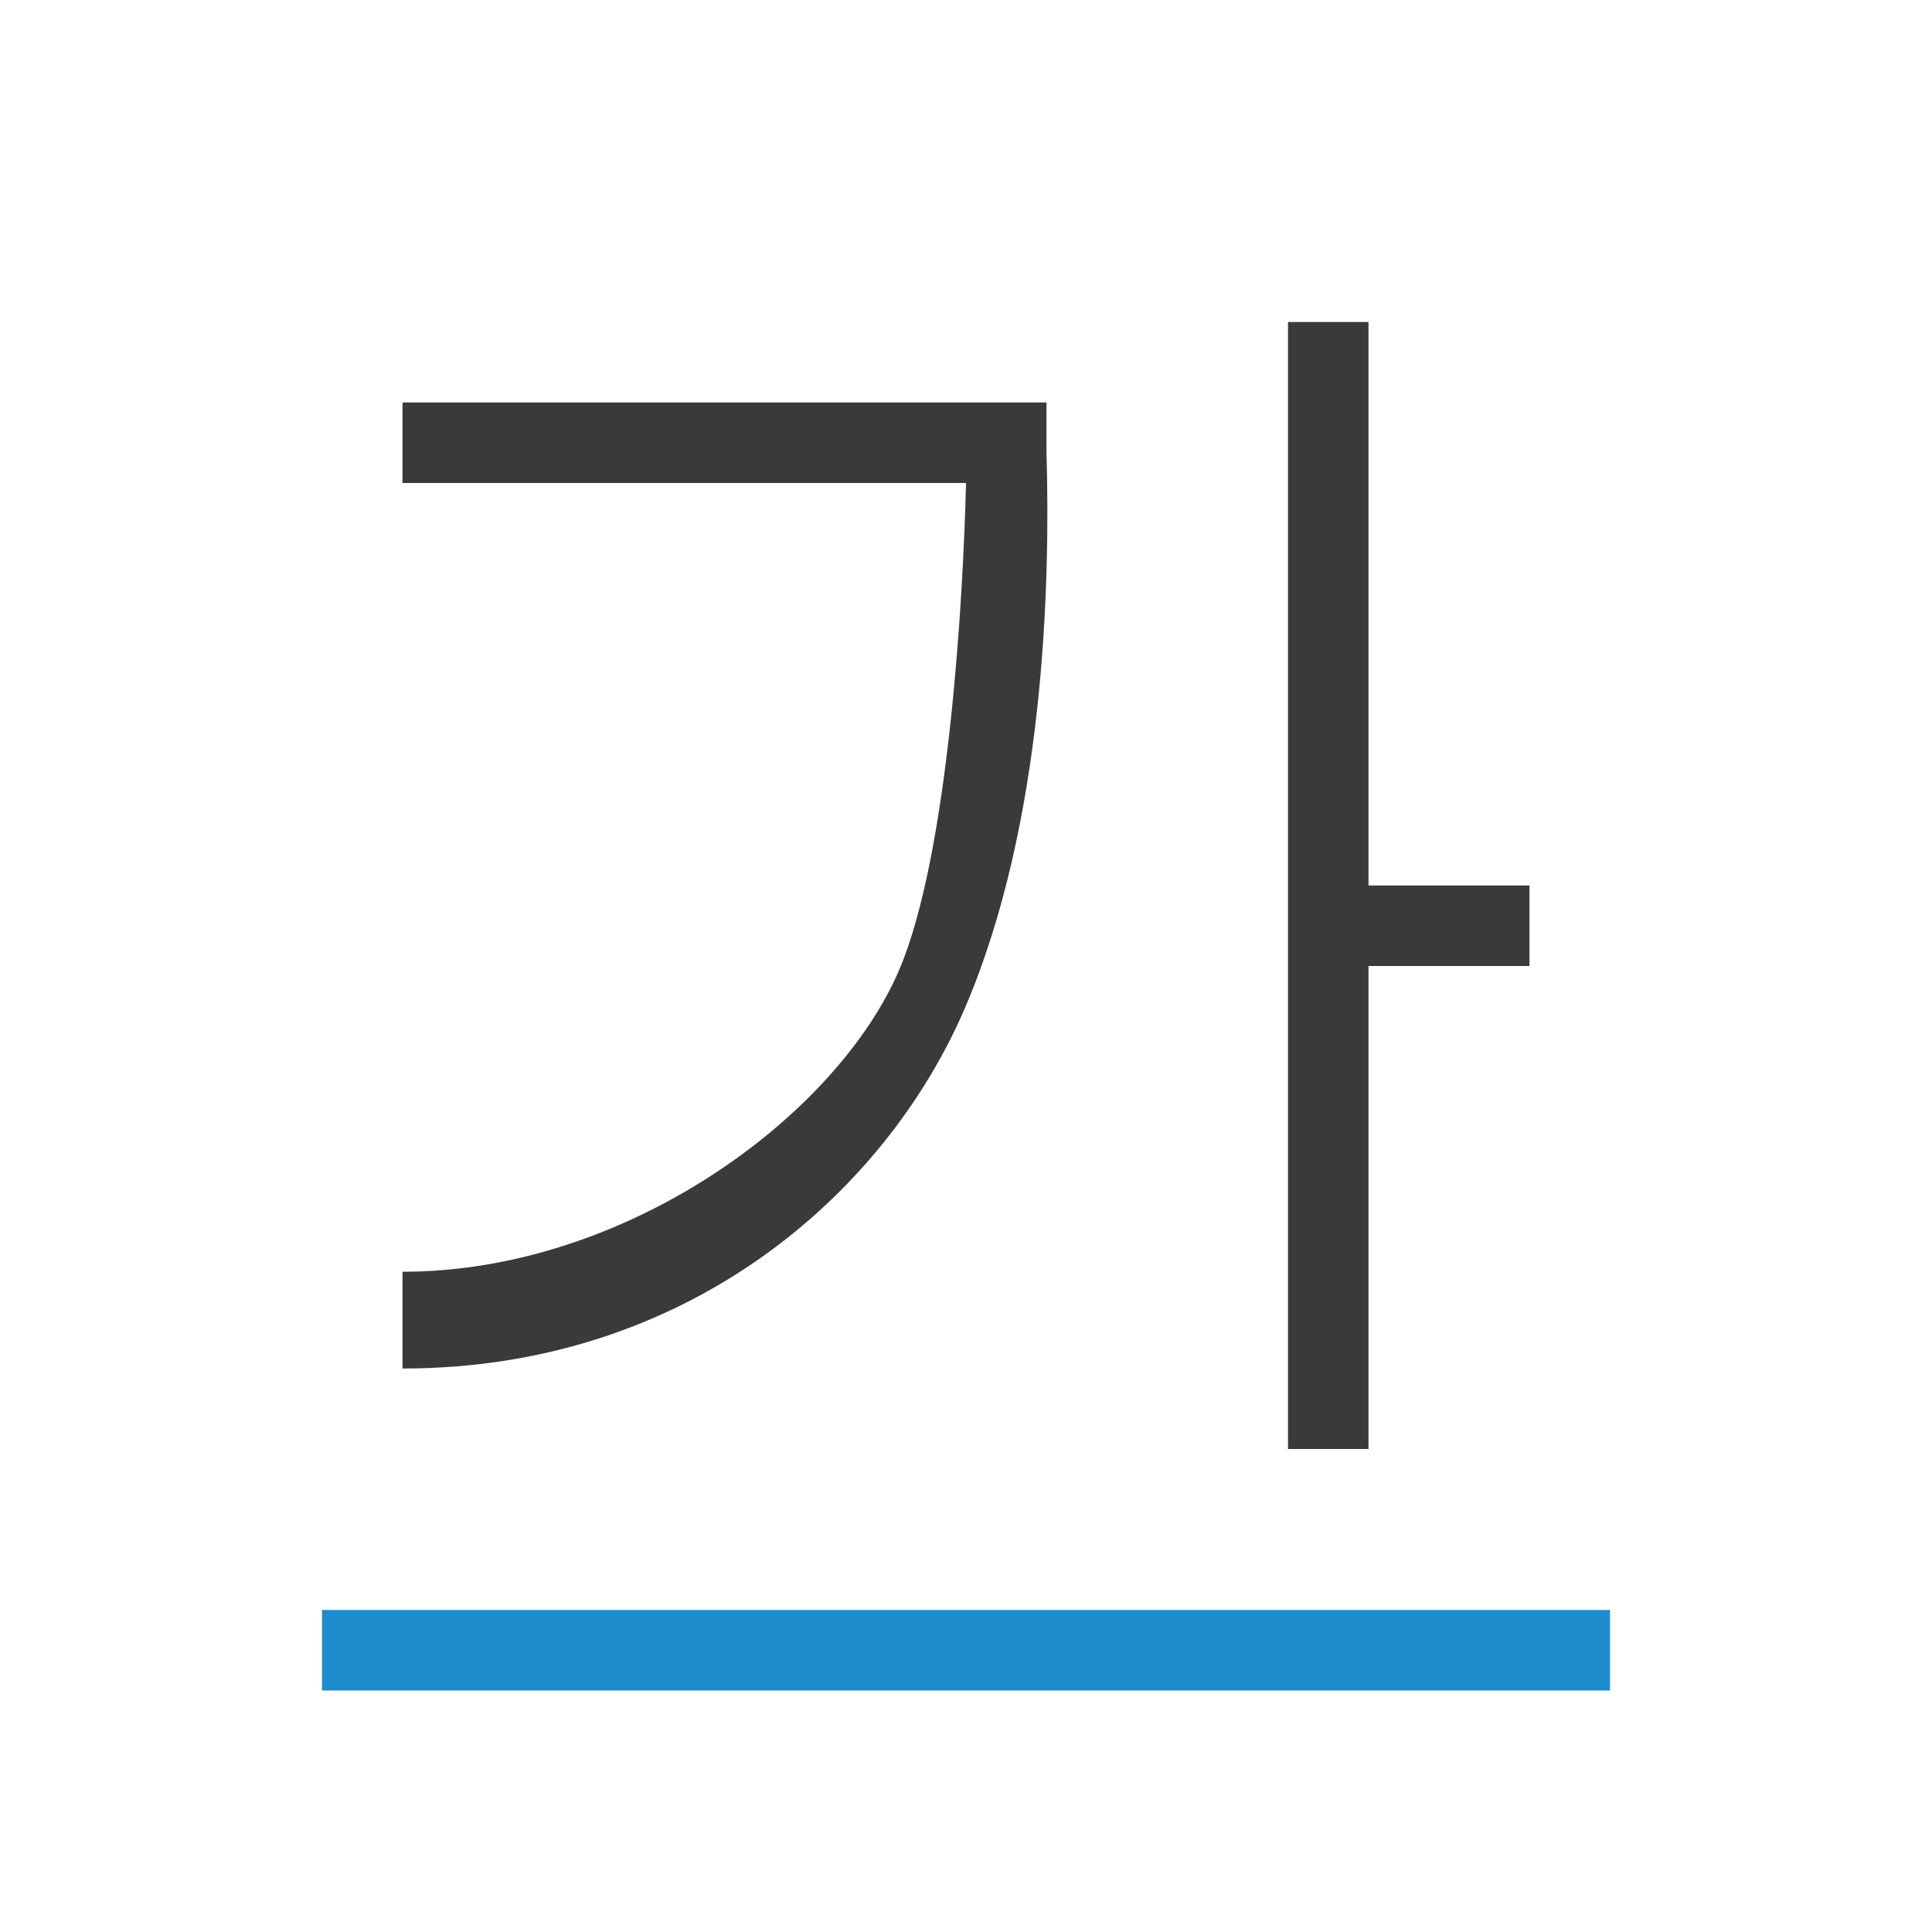
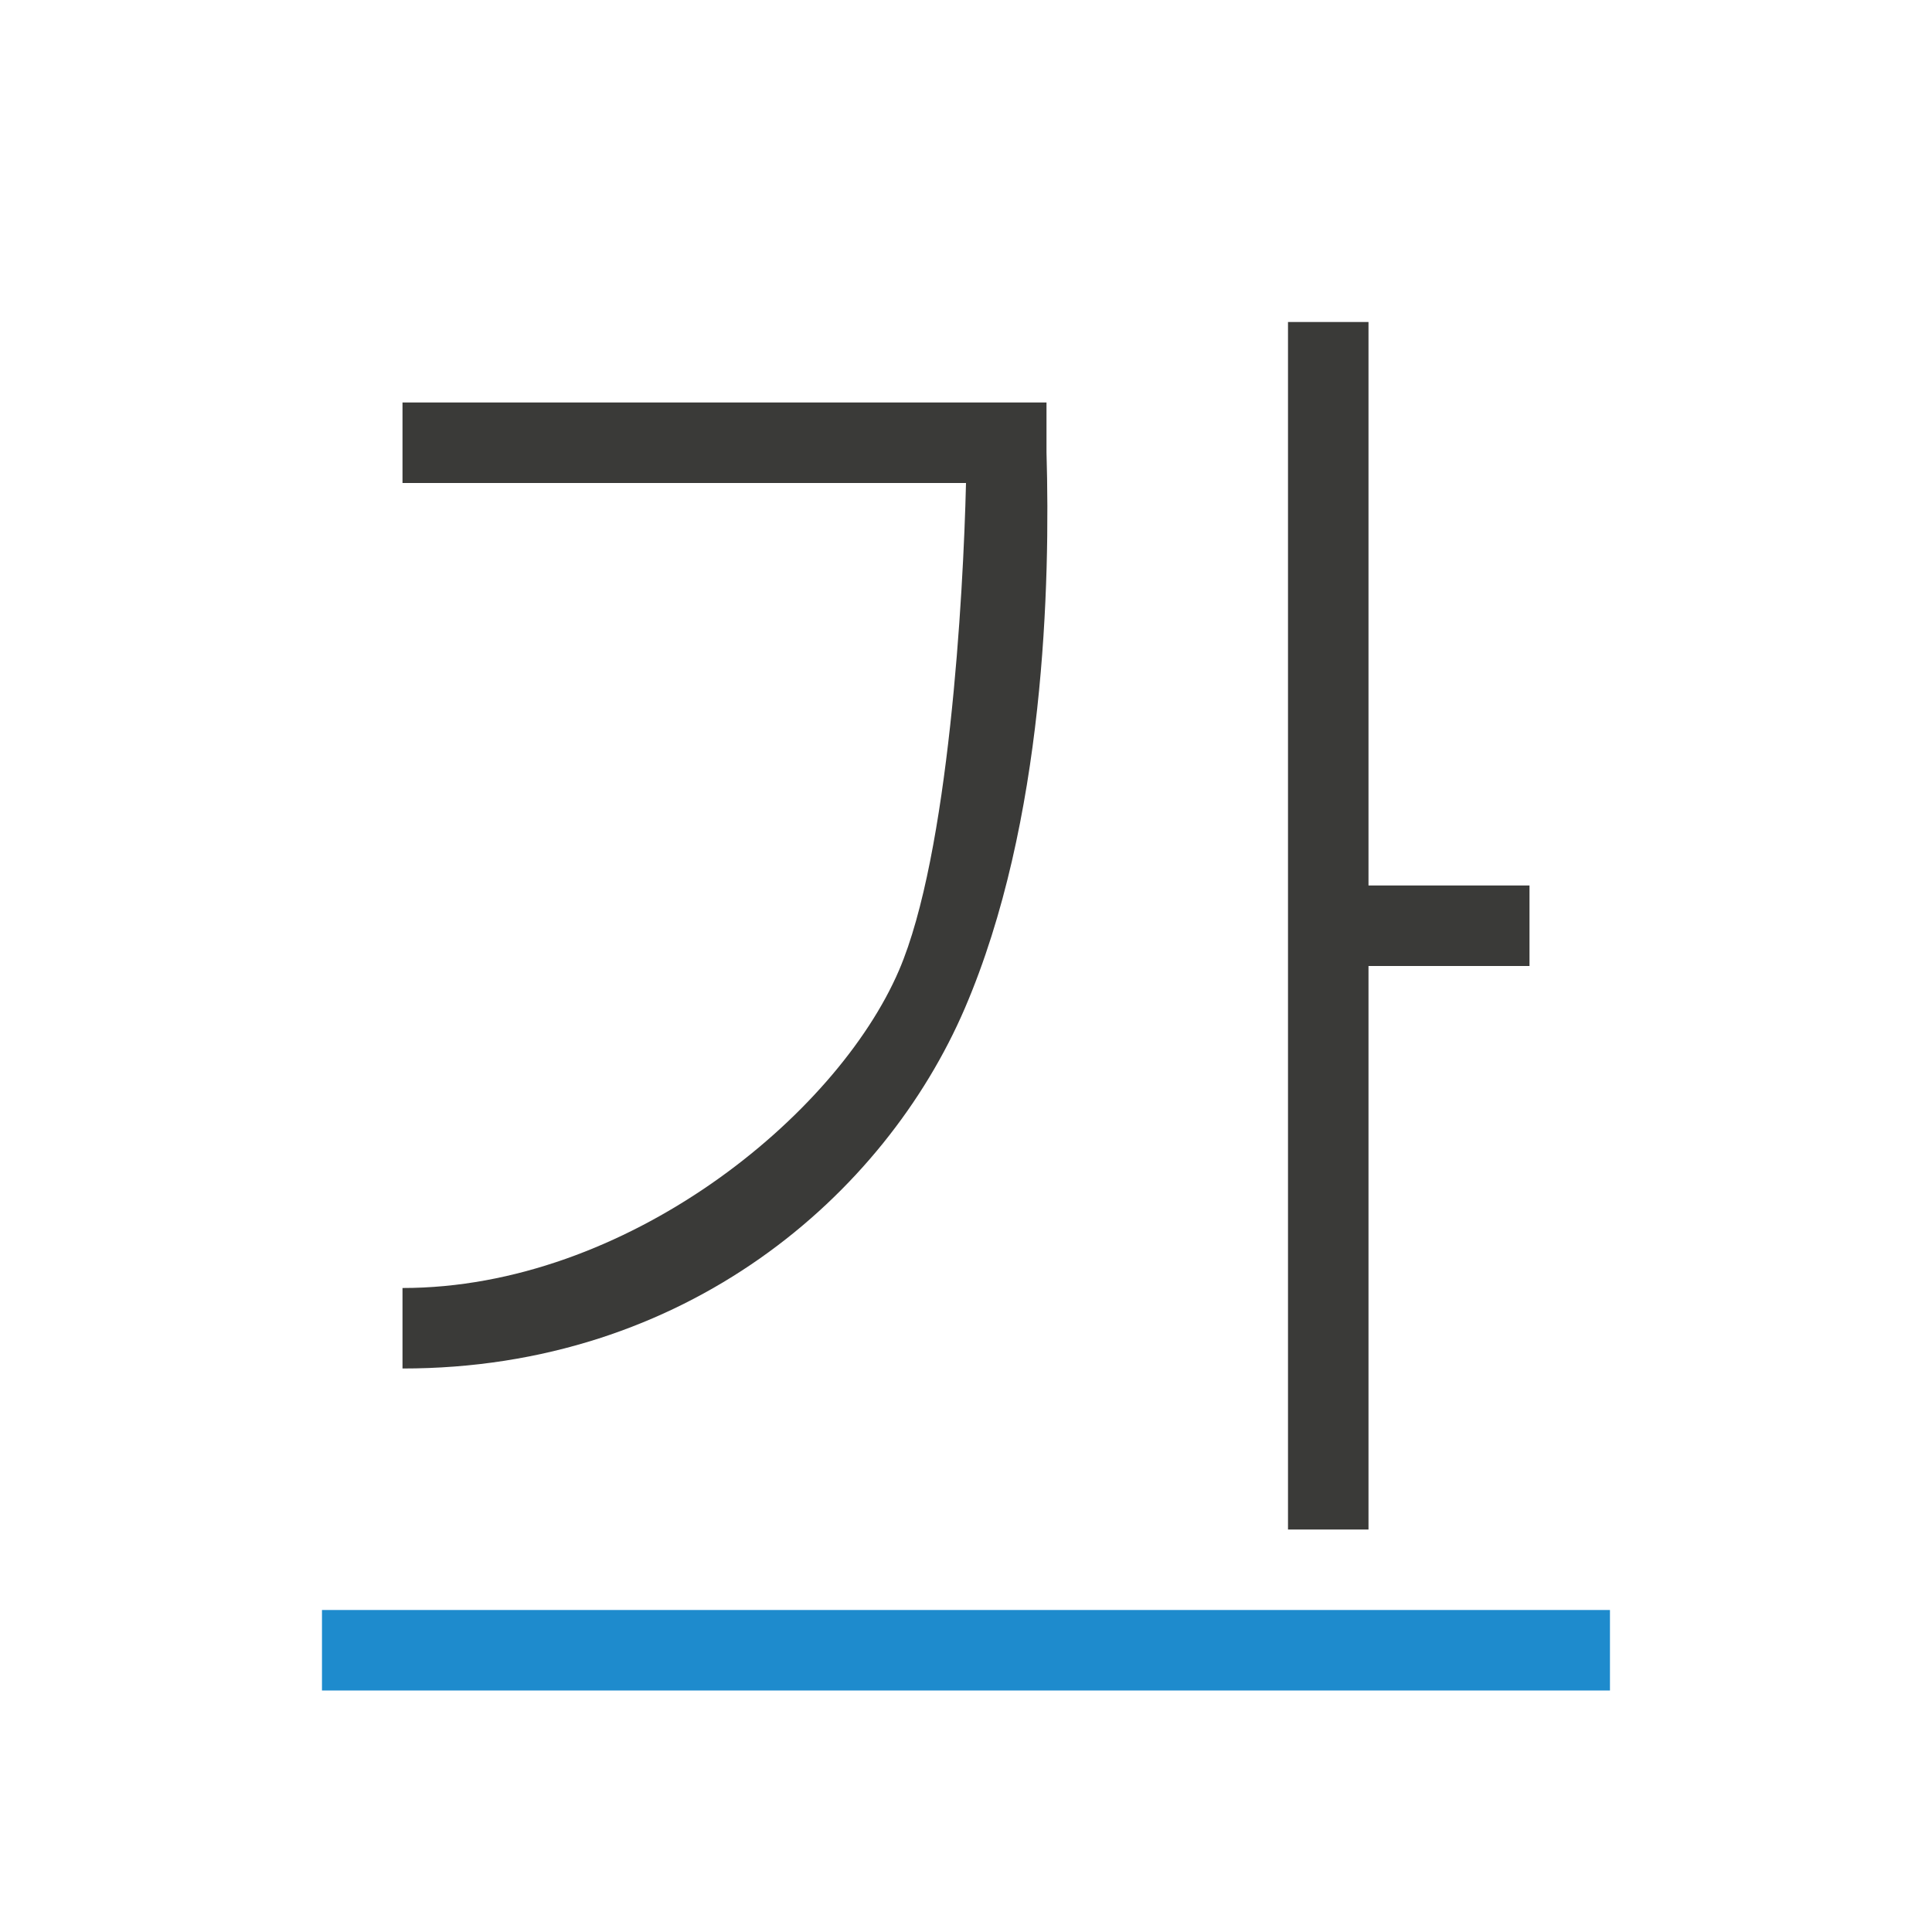
<svg xmlns="http://www.w3.org/2000/svg" viewBox="0 0 24 24">
-   <g fill="#3a3a38">
-     <path d="m16 4v14h1v-6h2v-1h-2v-7zm-11 1v1h7c-.033 1.405-.214 4.614-.832 6.053-.777 1.81-3.391 3.746-6.168 3.745v1.202c3.523.002 5.99-2.158 6.986-4.476.995-2.318 1.061-5.287 1.014-6.904v-.62z" fill-rule="evenodd" stroke-width=".7" />
-     <path d="m4 20h16v1h-16z" fill="#1e8bcd" stroke-width=".918" />
-   </g>
+   <path d="m1.333 20h21.333v1h-21.333z" fill="#1e8bcd" stroke-width=".918" transform="matrix(.75 0 0 1 3 0)" />
+   <path d="m16 4v15h1v-7h2v-1h-2v-7zm-11 1v1h7c-.033 1.405-.214 4.614-.832 6.053-.777 1.81-3.391 3.948-6.168 3.947v1c3.523.002 5.99-2.158 6.986-4.476.995-2.318 1.061-5.287 1.014-6.904v-.62z" fill="#3a3a38" fill-rule="evenodd" stroke-width=".7" />
</svg>
